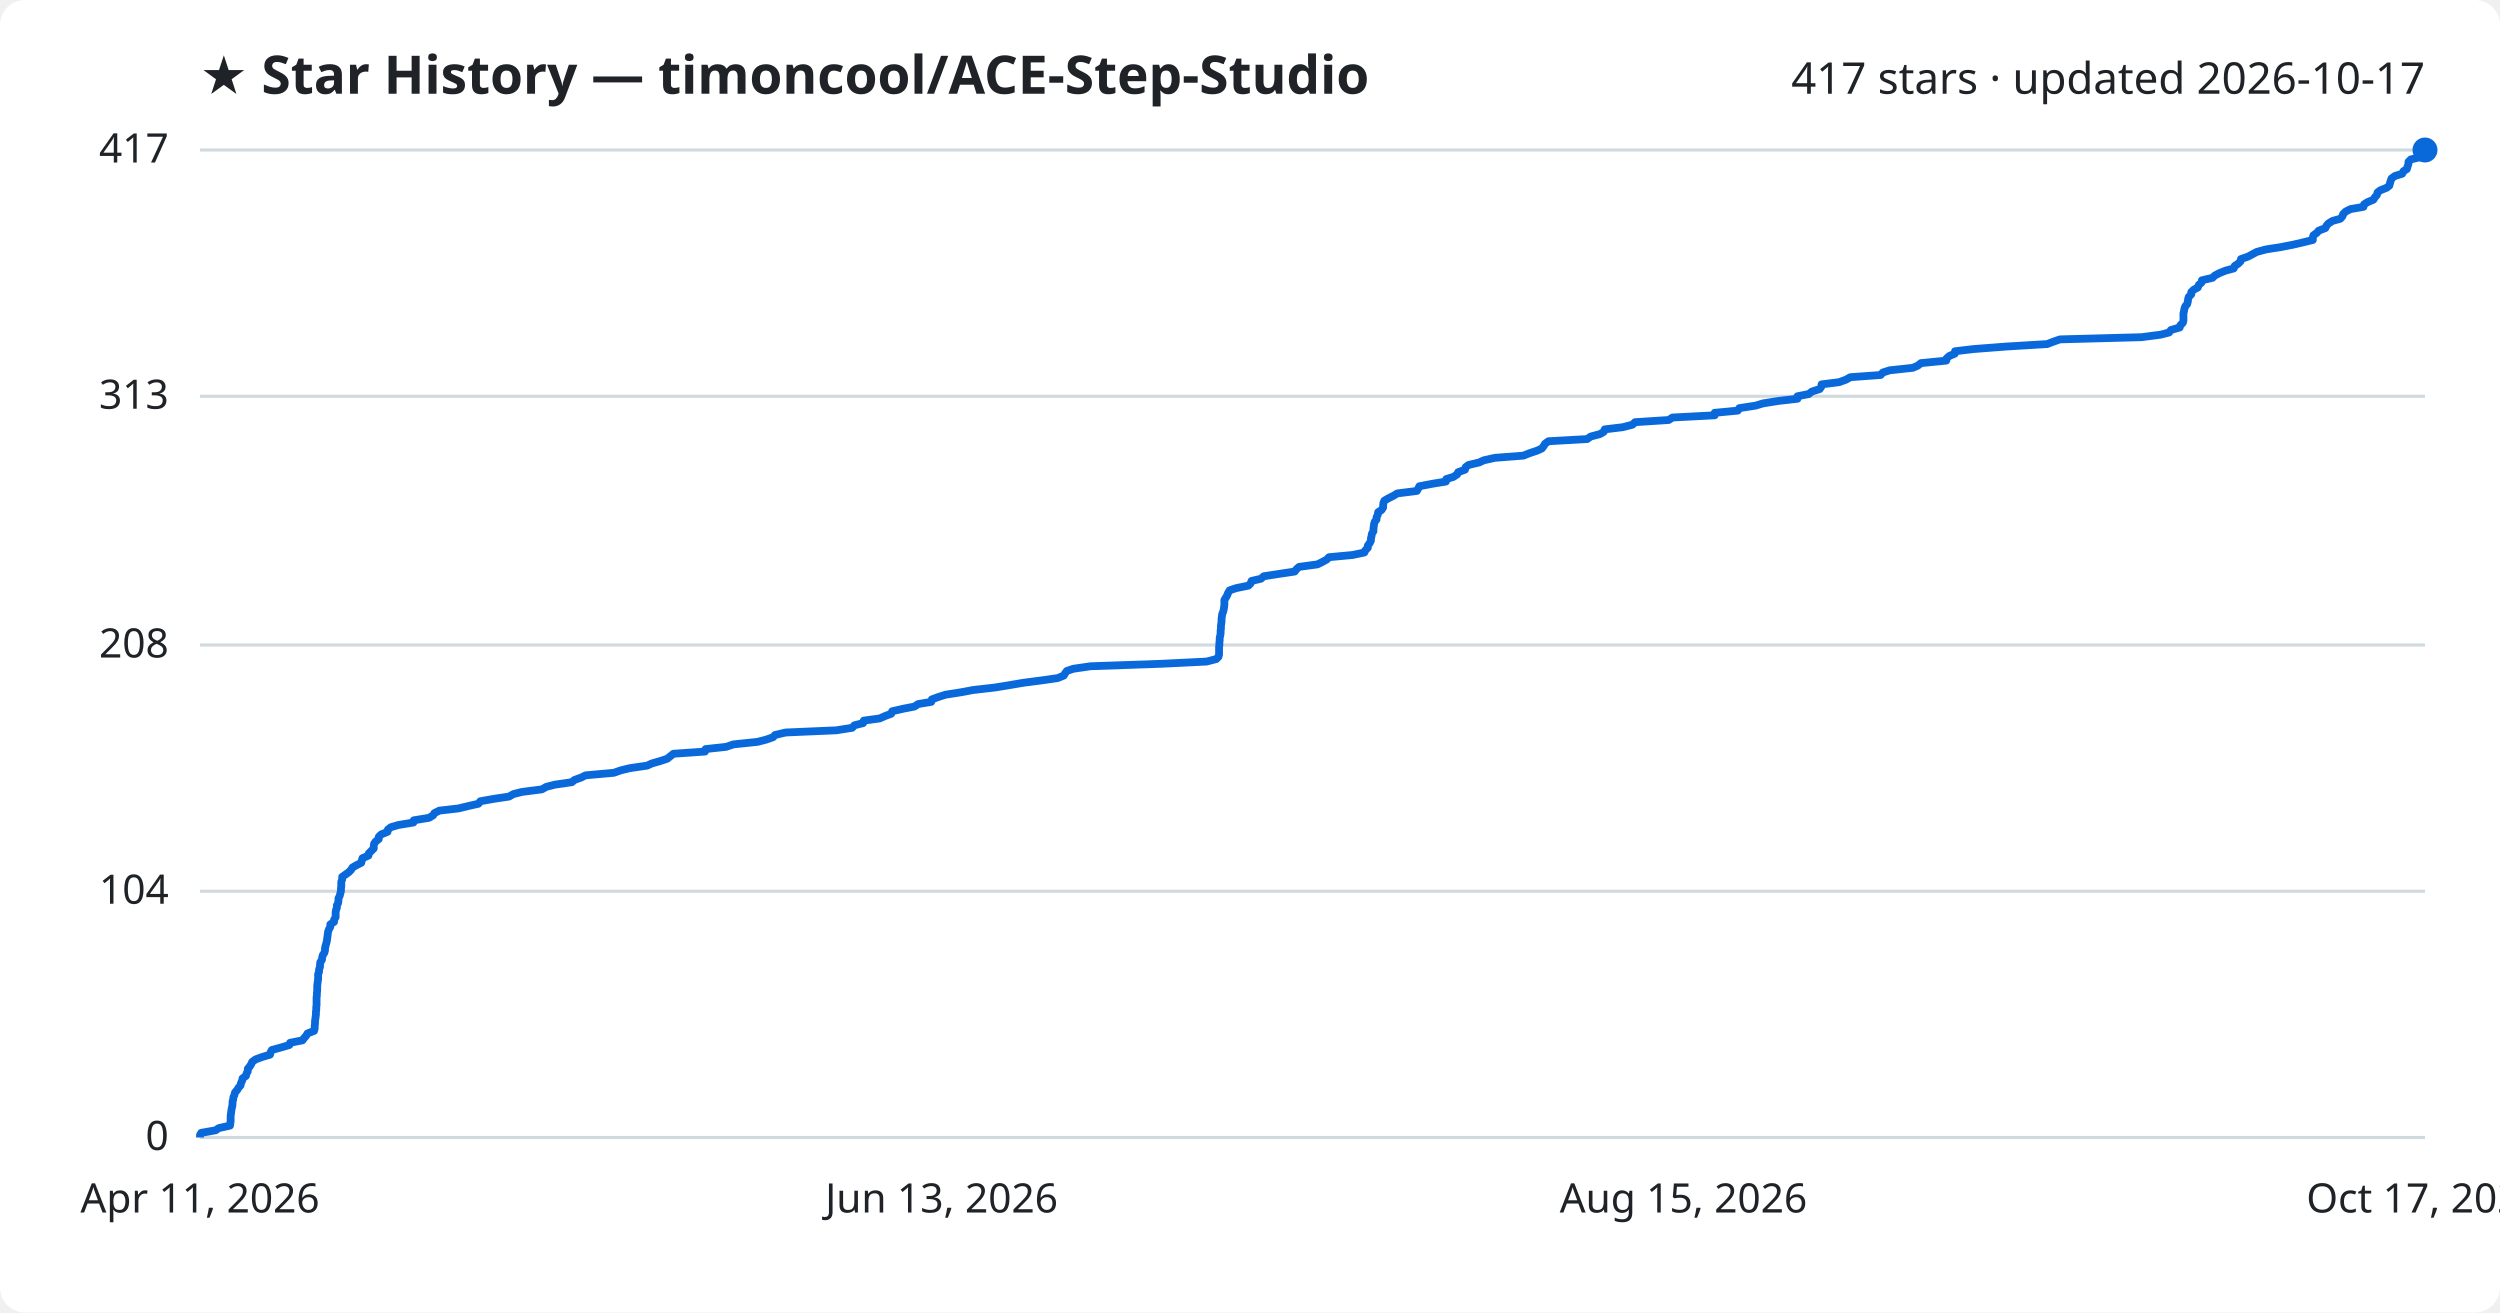
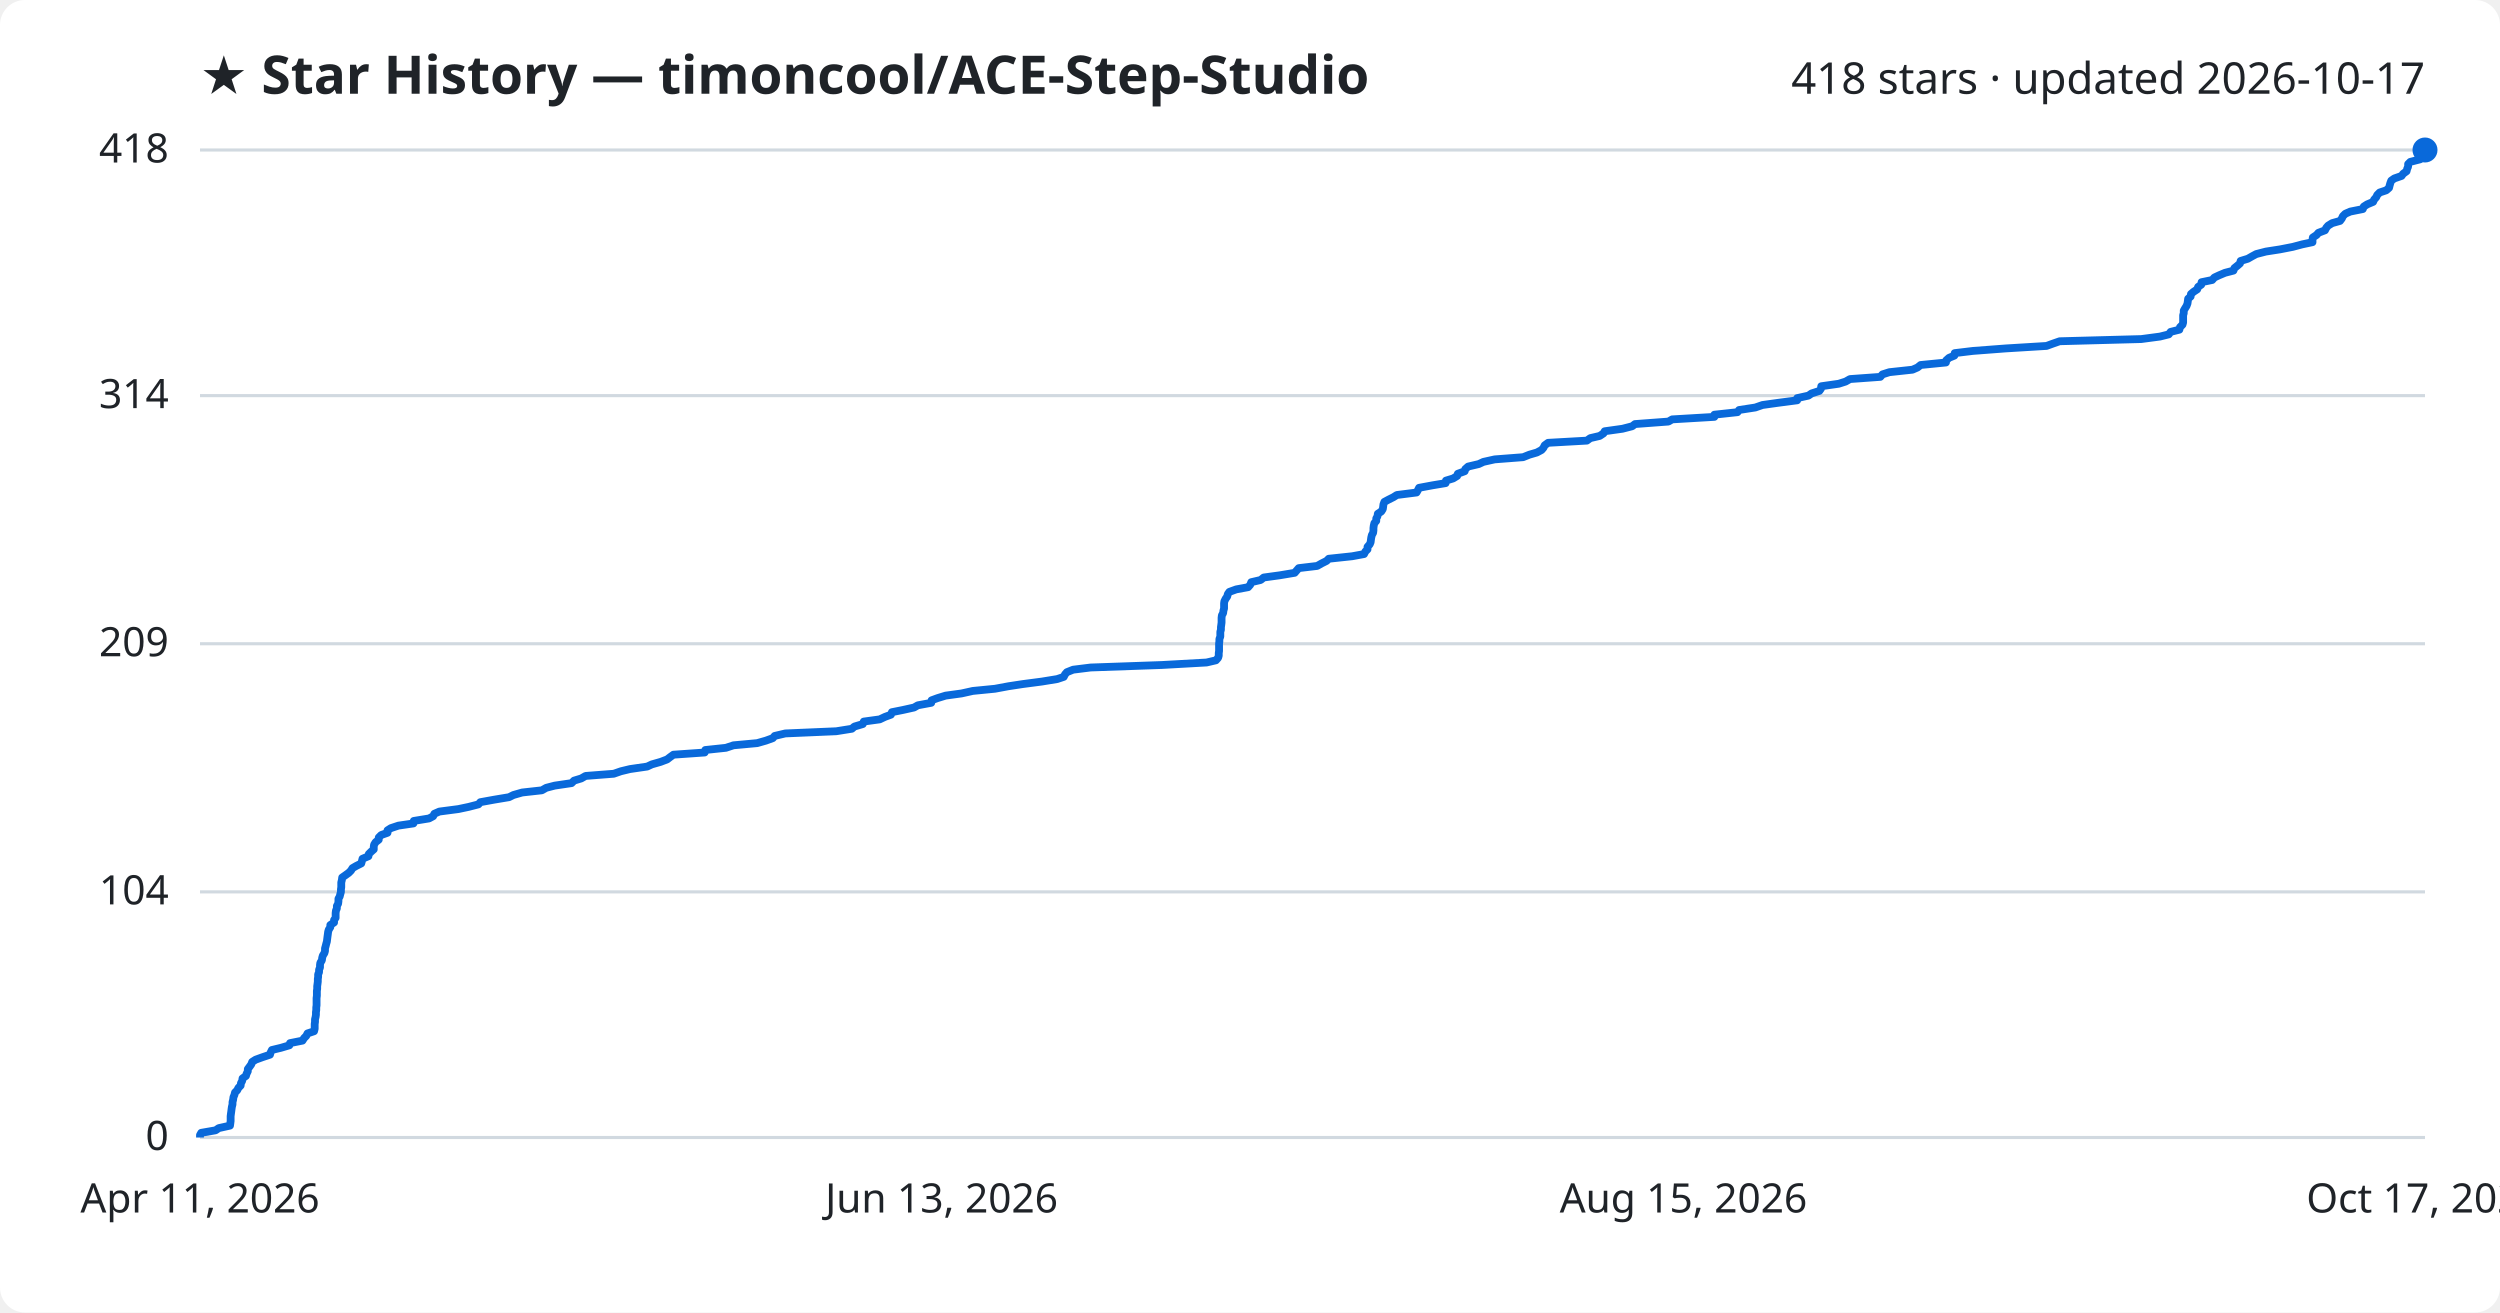
<svg xmlns="http://www.w3.org/2000/svg" viewBox="0 0 800 420" font-family="Segoe UI, sans-serif">
  <rect width="800" height="420" fill="#ffffff" rx="8" />
  <text x="64" y="30" fill="#1f2328" font-size="17" font-weight="700">★ Star History — timoncool/ACE-Step-Studio</text>
-   <text x="776" y="30" fill="#1f2328" font-size="14" text-anchor="end">417 stars · updated 2026-10-17</text>
+   <text x="776" y="30" fill="#1f2328" font-size="14" text-anchor="end">418 stars · updated 2026-10-17</text>
  <line x1="64" y1="364.0" x2="776" y2="364.0" stroke="#d1d9e0" stroke-width="1" />
  <text x="54" y="368.0" fill="#1f2328" font-size="13" text-anchor="end">0</text>
-   <line x1="64" y1="285.2" x2="776" y2="285.2" stroke="#d1d9e0" stroke-width="1" />
-   <text x="54" y="289.2" fill="#1f2328" font-size="13" text-anchor="end">104</text>
-   <line x1="64" y1="206.4" x2="776" y2="206.4" stroke="#d1d9e0" stroke-width="1" />
-   <text x="54" y="210.4" fill="#1f2328" font-size="13" text-anchor="end">208</text>
-   <line x1="64" y1="126.8" x2="776" y2="126.8" stroke="#d1d9e0" stroke-width="1" />
-   <text x="54" y="130.8" fill="#1f2328" font-size="13" text-anchor="end">313</text>
+   <line x1="64" y1="285.4" x2="776" y2="285.4" stroke="#d1d9e0" stroke-width="1" />
+   <text x="54" y="289.4" fill="#1f2328" font-size="13" text-anchor="end">104</text>
+   <line x1="64" y1="206.0" x2="776" y2="206.0" stroke="#d1d9e0" stroke-width="1" />
+   <text x="54" y="210.0" fill="#1f2328" font-size="13" text-anchor="end">209</text>
+   <line x1="64" y1="126.6" x2="776" y2="126.6" stroke="#d1d9e0" stroke-width="1" />
+   <text x="54" y="130.6" fill="#1f2328" font-size="13" text-anchor="end">314</text>
  <line x1="64" y1="48.0" x2="776" y2="48.0" stroke="#d1d9e0" stroke-width="1" />
-   <text x="54" y="52.0" fill="#1f2328" font-size="13" text-anchor="end">417</text>
-   <path d="M64.0,364.0 L64.0,363.2 L64.4,362.5 L69.0,361.7 L70.0,361.0 L73.6,360.2 L73.7,359.5 L73.8,358.7 L73.8,357.9 L73.8,357.2 L73.9,356.4 L74.0,355.7 L74.1,354.9 L74.3,354.1 L74.4,353.4 L74.4,352.6 L74.6,351.9 L74.7,351.1 L75.0,350.4 L75.2,349.6 L75.9,348.8 L76.3,348.1 L77.0,347.3 L77.1,346.6 L77.5,345.8 L77.6,345.1 L78.7,344.3 L78.9,343.5 L79.3,342.8 L79.3,342.0 L79.9,341.3 L80.4,340.5 L80.7,339.8 L81.8,339.0 L84.0,338.2 L86.4,337.5 L86.6,336.7 L87.0,336.0 L89.9,335.2 L92.6,334.4 L92.8,333.7 L96.8,332.9 L97.3,332.2 L98.0,331.4 L98.4,330.7 L100.5,329.9 L100.7,329.1 L100.7,328.4 L100.8,327.6 L100.8,326.9 L100.9,326.1 L101.0,325.4 L101.1,324.6 L101.1,323.8 L101.2,323.1 L101.2,322.3 L101.3,321.6 L101.3,320.8 L101.3,320.0 L101.3,319.3 L101.4,318.5 L101.4,317.8 L101.5,317.0 L101.5,316.3 L101.5,315.5 L101.6,314.7 L101.7,314.0 L101.8,313.2 L101.8,312.5 L101.8,311.7 L102.1,311.0 L102.1,310.2 L102.4,309.4 L102.4,308.7 L102.5,307.9 L103.0,307.2 L103.1,306.4 L103.3,305.6 L103.8,304.9 L104.0,304.1 L104.0,303.4 L104.2,302.6 L104.4,301.9 L104.6,301.1 L104.7,300.3 L104.8,299.6 L104.9,298.8 L105.0,298.1 L105.3,297.3 L105.7,296.6 L105.7,295.8 L106.9,295.0 L106.9,294.3 L107.4,293.5 L107.4,292.8 L107.4,292.0 L107.5,291.3 L107.8,290.5 L107.8,289.7 L108.2,289.0 L108.3,288.2 L108.3,287.5 L108.7,286.7 L108.9,285.9 L109.1,285.2 L109.1,284.4 L109.2,283.7 L109.2,282.9 L109.2,282.2 L109.5,281.4 L109.5,280.6 L110.5,279.9 L111.6,279.1 L112.3,278.4 L112.8,277.6 L114.0,276.9 L115.6,276.1 L115.8,275.3 L116.0,274.6 L117.9,273.8 L118.0,273.1 L118.8,272.3 L119.6,271.5 L119.6,270.8 L119.7,270.0 L120.2,269.3 L121.2,268.5 L121.2,267.8 L122.0,267.0 L124.0,266.2 L124.1,265.5 L125.1,264.7 L127.5,264.0 L132.3,263.2 L132.4,262.5 L137.3,261.7 L138.6,260.9 L139.0,260.2 L140.6,259.4 L146.7,258.7 L150.0,257.9 L153.1,257.2 L153.7,256.4 L158.2,255.6 L162.9,254.9 L164.3,254.1 L167.1,253.4 L173.4,252.6 L174.8,251.8 L177.5,251.1 L183.0,250.3 L183.8,249.6 L186.0,248.8 L187.4,248.1 L196.4,247.3 L198.7,246.5 L201.6,245.8 L207.1,245.0 L208.6,244.3 L211.4,243.5 L213.5,242.8 L214.5,242.0 L215.5,241.2 L225.6,240.5 L225.8,239.7 L232.3,239.0 L234.7,238.2 L242.4,237.4 L245.1,236.7 L247.4,235.9 L248.0,235.2 L251.4,234.4 L267.6,233.7 L272.7,232.9 L273.4,232.1 L276.2,231.4 L276.4,230.6 L281.5,229.9 L283.3,229.1 L285.2,228.4 L285.5,227.6 L289.0,226.8 L292.6,226.1 L293.8,225.3 L298.0,224.6 L298.2,223.8 L300.1,223.1 L302.6,222.3 L307.7,221.5 L311.4,220.8 L318.4,220.0 L322.7,219.3 L327.4,218.5 L333.5,217.7 L338.4,217.0 L340.4,216.2 L340.8,215.5 L341.4,214.7 L343.5,214.0 L349.0,213.2 L371.9,212.4 L386.1,211.7 L389.2,210.9 L389.9,210.2 L390.1,209.4 L390.1,208.7 L390.1,207.9 L390.1,207.1 L390.2,206.4 L390.2,205.6 L390.3,204.9 L390.3,204.1 L390.5,203.3 L390.6,202.6 L390.6,201.8 L390.7,201.1 L390.7,200.3 L390.8,199.6 L390.9,198.8 L390.9,198.0 L391.0,197.3 L391.1,196.5 L391.4,195.8 L391.6,195.0 L391.7,194.3 L391.8,193.5 L391.8,192.7 L391.8,192.0 L392.3,191.2 L392.7,190.5 L393.0,189.7 L393.5,188.9 L395.6,188.2 L399.5,187.4 L400.2,186.7 L400.5,185.9 L403.5,185.2 L404.4,184.4 L409.6,183.6 L414.3,182.9 L414.9,182.1 L415.7,181.4 L421.6,180.6 L423.0,179.9 L424.5,179.1 L425.3,178.3 L432.8,177.6 L436.6,176.8 L436.9,176.1 L437.7,175.3 L437.7,174.6 L438.3,173.8 L438.7,173.0 L438.7,172.3 L438.9,171.5 L439.0,170.8 L439.5,170.0 L439.5,169.2 L439.6,168.5 L439.7,167.7 L439.9,167.0 L440.5,166.2 L440.5,165.5 L440.9,164.7 L441.0,163.9 L442.1,163.2 L442.6,162.4 L442.6,161.7 L442.7,160.9 L443.0,160.2 L444.4,159.4 L446.0,158.6 L447.1,157.9 L453.4,157.1 L453.8,156.4 L454.2,155.6 L458.4,154.8 L462.7,154.1 L462.8,153.3 L465.1,152.6 L466.3,151.8 L466.6,151.1 L468.8,150.3 L469.0,149.5 L469.9,148.8 L473.3,148.0 L474.8,147.3 L478.4,146.5 L487.5,145.8 L489.5,145.0 L491.9,144.2 L493.4,143.5 L494.0,142.7 L494.4,142.0 L495.5,141.2 L507.9,140.5 L509.0,139.7 L512.0,138.9 L513.2,138.2 L513.5,137.4 L519.3,136.7 L522.4,135.9 L523.2,135.1 L534.0,134.4 L535.2,133.6 L548.7,132.9 L548.7,132.1 L556.1,131.4 L556.6,130.6 L561.8,129.8 L564.1,129.1 L569.1,128.3 L575.2,127.6 L575.2,126.8 L578.8,126.1 L579.8,125.3 L582.3,124.5 L582.8,123.8 L582.9,123.0 L588.5,122.3 L590.7,121.5 L592.1,120.7 L601.8,120.0 L602.5,119.2 L604.7,118.5 L612.1,117.7 L613.7,117.0 L614.7,116.2 L622.8,115.4 L622.9,114.7 L623.8,113.9 L625.5,113.2 L625.6,112.4 L631.5,111.7 L641.9,110.9 L655.1,110.1 L656.9,109.4 L659.2,108.6 L685.3,107.9 L691.4,107.1 L694.1,106.4 L694.7,105.6 L697.5,104.8 L697.7,104.1 L698.5,103.3 L698.7,102.6 L698.7,101.8 L698.7,101.0 L698.7,100.3 L698.9,99.5 L699.0,98.8 L699.3,98.0 L699.9,97.3 L700.1,96.5 L700.2,95.7 L700.4,95.0 L701.2,94.2 L701.2,93.5 L702.0,92.7 L703.3,92.0 L703.6,91.2 L704.5,90.4 L704.6,89.7 L708.0,88.9 L708.7,88.2 L710.2,87.4 L712.2,86.6 L714.8,85.9 L715.1,85.1 L716.2,84.4 L717.0,83.6 L717.1,82.9 L719.4,82.1 L720.9,81.3 L722.2,80.6 L725.2,79.8 L729.7,79.1 L733.8,78.3 L736.8,77.6 L740.1,76.8 L740.1,76.0 L740.3,75.3 L741.4,74.5 L742.0,73.8 L744.1,73.0 L744.5,72.2 L745.1,71.5 L746.4,70.7 L748.9,70.0 L749.6,69.2 L749.8,68.5 L750.6,67.7 L752.2,66.9 L756.3,66.2 L756.5,65.4 L757.6,64.7 L759.5,63.9 L759.9,63.2 L760.6,62.4 L760.8,61.6 L761.7,60.9 L763.7,60.1 L764.6,59.4 L764.8,58.6 L765.0,57.9 L765.3,57.1 L766.4,56.3 L768.7,55.6 L769.1,54.8 L770.2,54.1 L770.4,53.3 L770.7,52.5 L770.7,51.8 L771.5,51.0 L774.5,50.3 L774.8,49.5 L775.2,48.8 L776.0,48.0 L776.0,48.0" fill="none" stroke="#0969da" stroke-width="2.5" stroke-linejoin="round" />
+   <text x="54" y="52.0" fill="#1f2328" font-size="13" text-anchor="end">418</text>
+   <path d="M64.0,364.0 L64.0,363.2 L64.4,362.5 L69.0,361.7 L70.0,361.0 L73.6,360.2 L73.7,359.5 L73.8,358.7 L73.8,358.0 L73.8,357.2 L73.9,356.4 L74.0,355.7 L74.1,354.9 L74.2,354.2 L74.4,353.4 L74.4,352.7 L74.6,351.9 L74.7,351.1 L75.0,350.4 L75.2,349.6 L75.9,348.9 L76.3,348.1 L77.0,347.4 L77.1,346.6 L77.5,345.9 L77.6,345.1 L78.7,344.3 L78.9,343.6 L79.3,342.8 L79.3,342.1 L79.9,341.3 L80.4,340.6 L80.7,339.8 L81.8,339.1 L84.0,338.3 L86.4,337.5 L86.6,336.8 L87.0,336.0 L89.9,335.3 L92.6,334.5 L92.8,333.8 L96.8,333.0 L97.3,332.2 L98.0,331.5 L98.4,330.7 L100.5,330.0 L100.7,329.2 L100.7,328.5 L100.7,327.7 L100.8,327.0 L100.8,326.2 L101.0,325.4 L101.1,324.7 L101.1,323.9 L101.2,323.2 L101.2,322.4 L101.3,321.7 L101.3,320.9 L101.3,320.2 L101.3,319.4 L101.4,318.6 L101.4,317.9 L101.4,317.1 L101.5,316.4 L101.5,315.6 L101.6,314.9 L101.7,314.1 L101.7,313.3 L101.8,312.6 L101.8,311.8 L102.1,311.1 L102.1,310.3 L102.4,309.6 L102.4,308.8 L102.5,308.1 L103.0,307.3 L103.1,306.5 L103.3,305.8 L103.8,305.0 L104.0,304.3 L104.0,303.5 L104.2,302.8 L104.4,302.0 L104.6,301.3 L104.7,300.5 L104.8,299.7 L104.9,299.0 L105.0,298.2 L105.2,297.5 L105.7,296.7 L105.7,296.0 L106.9,295.2 L106.9,294.4 L107.4,293.7 L107.4,292.9 L107.4,292.2 L107.5,291.4 L107.8,290.7 L107.8,289.9 L108.2,289.2 L108.3,288.4 L108.3,287.6 L108.7,286.9 L108.9,286.1 L109.1,285.4 L109.1,284.6 L109.2,283.9 L109.2,283.1 L109.2,282.4 L109.4,281.6 L109.5,280.8 L110.5,280.1 L111.6,279.3 L112.3,278.6 L112.8,277.8 L114.0,277.1 L115.6,276.3 L115.8,275.6 L116.0,274.8 L117.9,274.0 L118.0,273.3 L118.8,272.5 L119.6,271.8 L119.6,271.0 L119.7,270.3 L120.2,269.5 L121.2,268.7 L121.2,268.0 L122.0,267.2 L124.0,266.5 L124.0,265.7 L125.1,265.0 L127.5,264.2 L132.3,263.5 L132.4,262.7 L137.3,261.9 L138.6,261.2 L139.0,260.4 L140.6,259.7 L146.7,258.9 L150.0,258.2 L153.1,257.4 L153.7,256.7 L158.1,255.9 L162.9,255.1 L164.3,254.4 L167.1,253.6 L173.4,252.9 L174.8,252.1 L177.5,251.4 L182.9,250.6 L183.7,249.8 L186.0,249.1 L187.4,248.3 L196.4,247.6 L198.7,246.8 L201.6,246.1 L207.1,245.3 L208.6,244.6 L211.4,243.8 L213.5,243.0 L214.4,242.3 L215.5,241.5 L225.5,240.8 L225.7,240.0 L232.3,239.3 L234.7,238.5 L242.3,237.8 L245.1,237.0 L247.3,236.2 L247.9,235.5 L251.3,234.7 L267.6,234.0 L272.6,233.2 L273.4,232.5 L276.1,231.7 L276.4,230.9 L281.5,230.2 L283.2,229.4 L285.1,228.7 L285.4,227.9 L288.9,227.2 L292.5,226.4 L293.7,225.7 L298.0,224.9 L298.1,224.1 L300.0,223.4 L302.6,222.6 L307.7,221.9 L311.3,221.1 L318.4,220.4 L322.7,219.6 L327.3,218.9 L333.4,218.1 L338.3,217.3 L340.4,216.6 L340.8,215.8 L341.4,215.1 L343.4,214.3 L349.0,213.6 L371.8,212.8 L386.1,212.0 L389.1,211.3 L389.8,210.5 L390.0,209.8 L390.0,209.0 L390.1,208.3 L390.1,207.5 L390.1,206.8 L390.1,206.0 L390.2,205.2 L390.2,204.5 L390.5,203.7 L390.5,203.0 L390.5,202.2 L390.7,201.5 L390.7,200.7 L390.8,200.0 L390.9,199.2 L390.9,198.4 L390.9,197.7 L391.0,196.9 L391.4,196.2 L391.5,195.4 L391.7,194.7 L391.7,193.9 L391.7,193.1 L391.8,192.4 L392.2,191.6 L392.7,190.9 L392.9,190.1 L393.4,189.4 L395.6,188.6 L399.4,187.9 L400.1,187.1 L400.4,186.3 L403.4,185.6 L404.4,184.8 L409.5,184.1 L414.3,183.3 L414.9,182.6 L415.6,181.8 L421.5,181.1 L422.9,180.3 L424.5,179.5 L425.2,178.8 L432.7,178.0 L436.5,177.3 L436.9,176.5 L437.6,175.8 L437.6,175.0 L438.3,174.2 L438.6,173.5 L438.7,172.7 L438.8,172.0 L439.0,171.2 L439.4,170.5 L439.5,169.7 L439.5,169.0 L439.6,168.2 L439.8,167.4 L440.4,166.7 L440.4,165.9 L440.8,165.2 L440.9,164.4 L442.0,163.7 L442.5,162.9 L442.6,162.2 L442.7,161.4 L443.0,160.6 L444.3,159.9 L445.9,159.1 L447.0,158.4 L453.3,157.6 L453.7,156.9 L454.1,156.1 L458.4,155.3 L462.6,154.6 L462.7,153.8 L465.0,153.1 L466.3,152.3 L466.5,151.6 L468.7,150.8 L468.9,150.1 L469.8,149.3 L473.2,148.5 L474.7,147.8 L478.3,147.0 L487.4,146.3 L489.4,145.5 L491.8,144.8 L493.3,144.0 L493.9,143.3 L494.3,142.5 L495.4,141.7 L507.8,141.0 L508.9,140.2 L511.9,139.5 L513.1,138.7 L513.5,138.0 L519.2,137.2 L522.3,136.4 L523.2,135.7 L533.9,134.9 L535.1,134.2 L548.6,133.4 L548.6,132.7 L556.0,131.9 L556.5,131.2 L561.7,130.4 L564.0,129.6 L569.0,128.9 L575.1,128.1 L575.1,127.4 L578.7,126.6 L579.7,125.9 L582.2,125.1 L582.7,124.4 L582.8,123.6 L588.4,122.8 L590.6,122.1 L592.0,121.3 L601.7,120.6 L602.4,119.8 L604.6,119.1 L612.0,118.3 L613.6,117.6 L614.6,116.8 L622.7,116.0 L622.8,115.3 L623.7,114.5 L625.4,113.8 L625.5,113.0 L631.3,112.3 L641.8,111.5 L654.9,110.7 L656.8,110.0 L659.1,109.2 L685.2,108.5 L691.2,107.7 L694.0,107.0 L694.6,106.2 L697.4,105.5 L697.6,104.7 L698.4,103.9 L698.6,103.2 L698.6,102.4 L698.6,101.7 L698.6,100.9 L698.8,100.2 L698.8,99.4 L699.2,98.7 L699.7,97.9 L700.0,97.1 L700.1,96.4 L700.2,95.6 L701.0,94.9 L701.1,94.1 L701.9,93.4 L703.1,92.6 L703.4,91.8 L704.4,91.1 L704.5,90.3 L707.9,89.6 L708.6,88.8 L710.1,88.1 L712.0,87.3 L714.7,86.6 L715.0,85.8 L716.0,85.0 L716.8,84.3 L717.0,83.5 L719.3,82.8 L720.7,82.0 L722.0,81.3 L725.1,80.5 L729.6,79.8 L733.7,79.0 L736.7,78.2 L740.0,77.5 L740.0,76.7 L740.1,76.0 L741.3,75.2 L741.9,74.5 L744.0,73.7 L744.4,72.9 L745.0,72.2 L746.3,71.4 L748.8,70.7 L749.4,69.9 L749.7,69.2 L750.5,68.4 L752.1,67.7 L756.1,66.9 L756.4,66.1 L757.5,65.4 L759.4,64.6 L759.7,63.9 L760.4,63.1 L760.7,62.4 L761.5,61.6 L763.6,60.9 L764.5,60.1 L764.7,59.3 L764.9,58.6 L765.2,57.8 L766.2,57.1 L768.5,56.3 L769.0,55.6 L770.1,54.8 L770.3,54.0 L770.6,53.3 L770.6,52.5 L771.3,51.8 L774.4,51.0 L774.6,50.3 L775.0,49.5 L775.9,48.8 L776.0,48.0 L776.0,48.0" fill="none" stroke="#0969da" stroke-width="2.5" stroke-linejoin="round" />
  <circle cx="776.0" cy="48.0" r="4" fill="#0969da" />
  <text x="64.0" y="388" fill="#1f2328" font-size="13" text-anchor="middle">Apr 11, 2026</text>
  <text x="301.3" y="388" fill="#1f2328" font-size="13" text-anchor="middle">Jun 13, 2026</text>
  <text x="538.7" y="388" fill="#1f2328" font-size="13" text-anchor="middle">Aug 15, 2026</text>
  <text x="776.0" y="388" fill="#1f2328" font-size="13" text-anchor="middle">Oct 17, 2026</text>
</svg>
